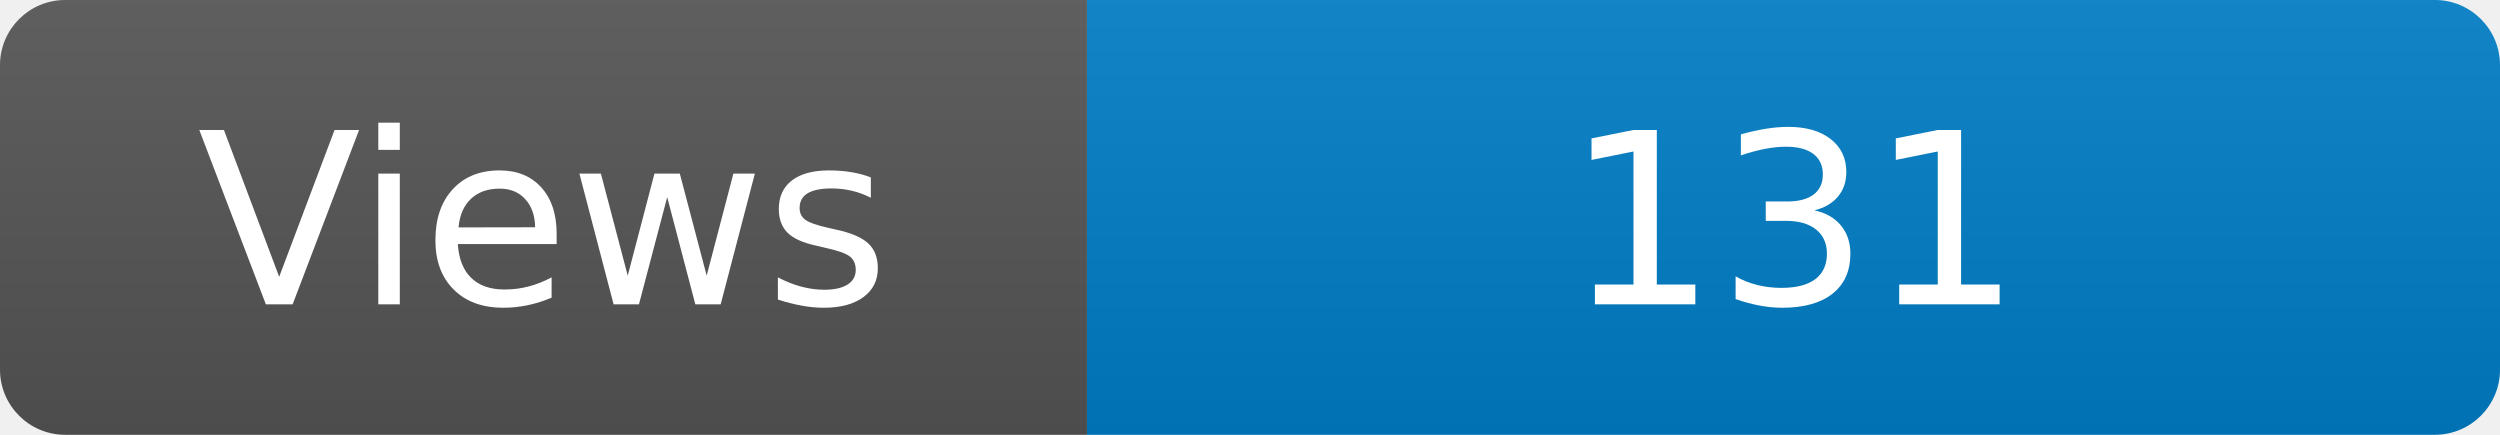
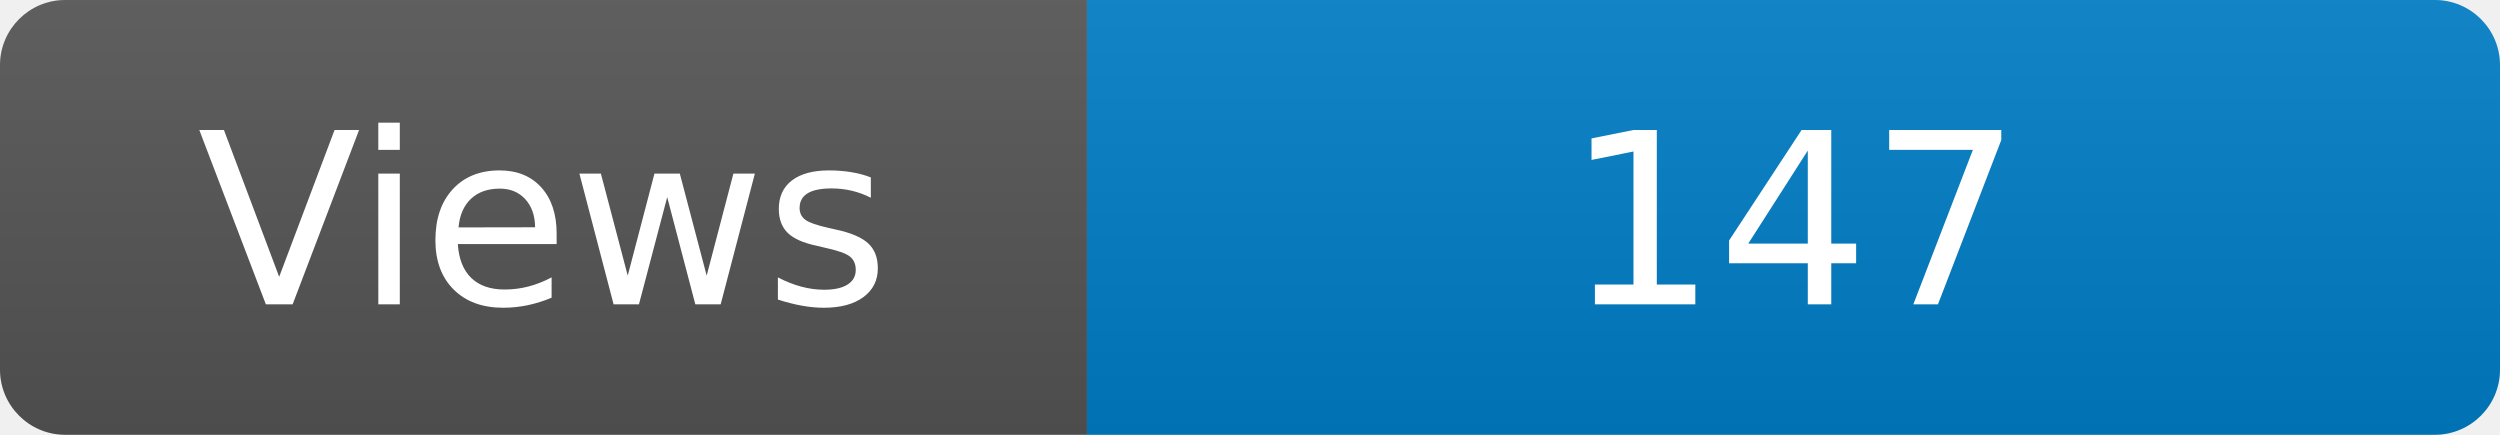
<svg xmlns="http://www.w3.org/2000/svg" width="115" height="20" role="img" aria-label="Maintained?: yes">
  <linearGradient id="s" x2="0" y2="100%">
    <stop offset="0" stop-color="#bbb" stop-opacity=".1" />
    <stop offset="1" stop-opacity=".1" />
  </linearGradient>
  <clipPath id="r">
    <rect width="115" height="20" rx="3" fill="#fff" />
  </clipPath>
  <g clip-path="url(#r)">
    <rect width="50" height="20" fill="#555" />
    <rect x="50" width="160" height="20" fill="#007ec6" />
    <rect width="115" height="20" fill="url(#s)" />
  </g>
  <g fill="#fff" text-anchor="middle" font-family="Verdana,Geneva,DejaVu Sans,sans-serif" font-size="110">
    <text x="250" y="140" transform="scale(.1)" fill="#fff">Views</text>
-     <text x="825" y="140" transform="scale(.1)" fill="#fff">131</text>
+     <text x="825" y="140" transform="scale(.1)" fill="#fff">147</text>
  </g>
</svg>
